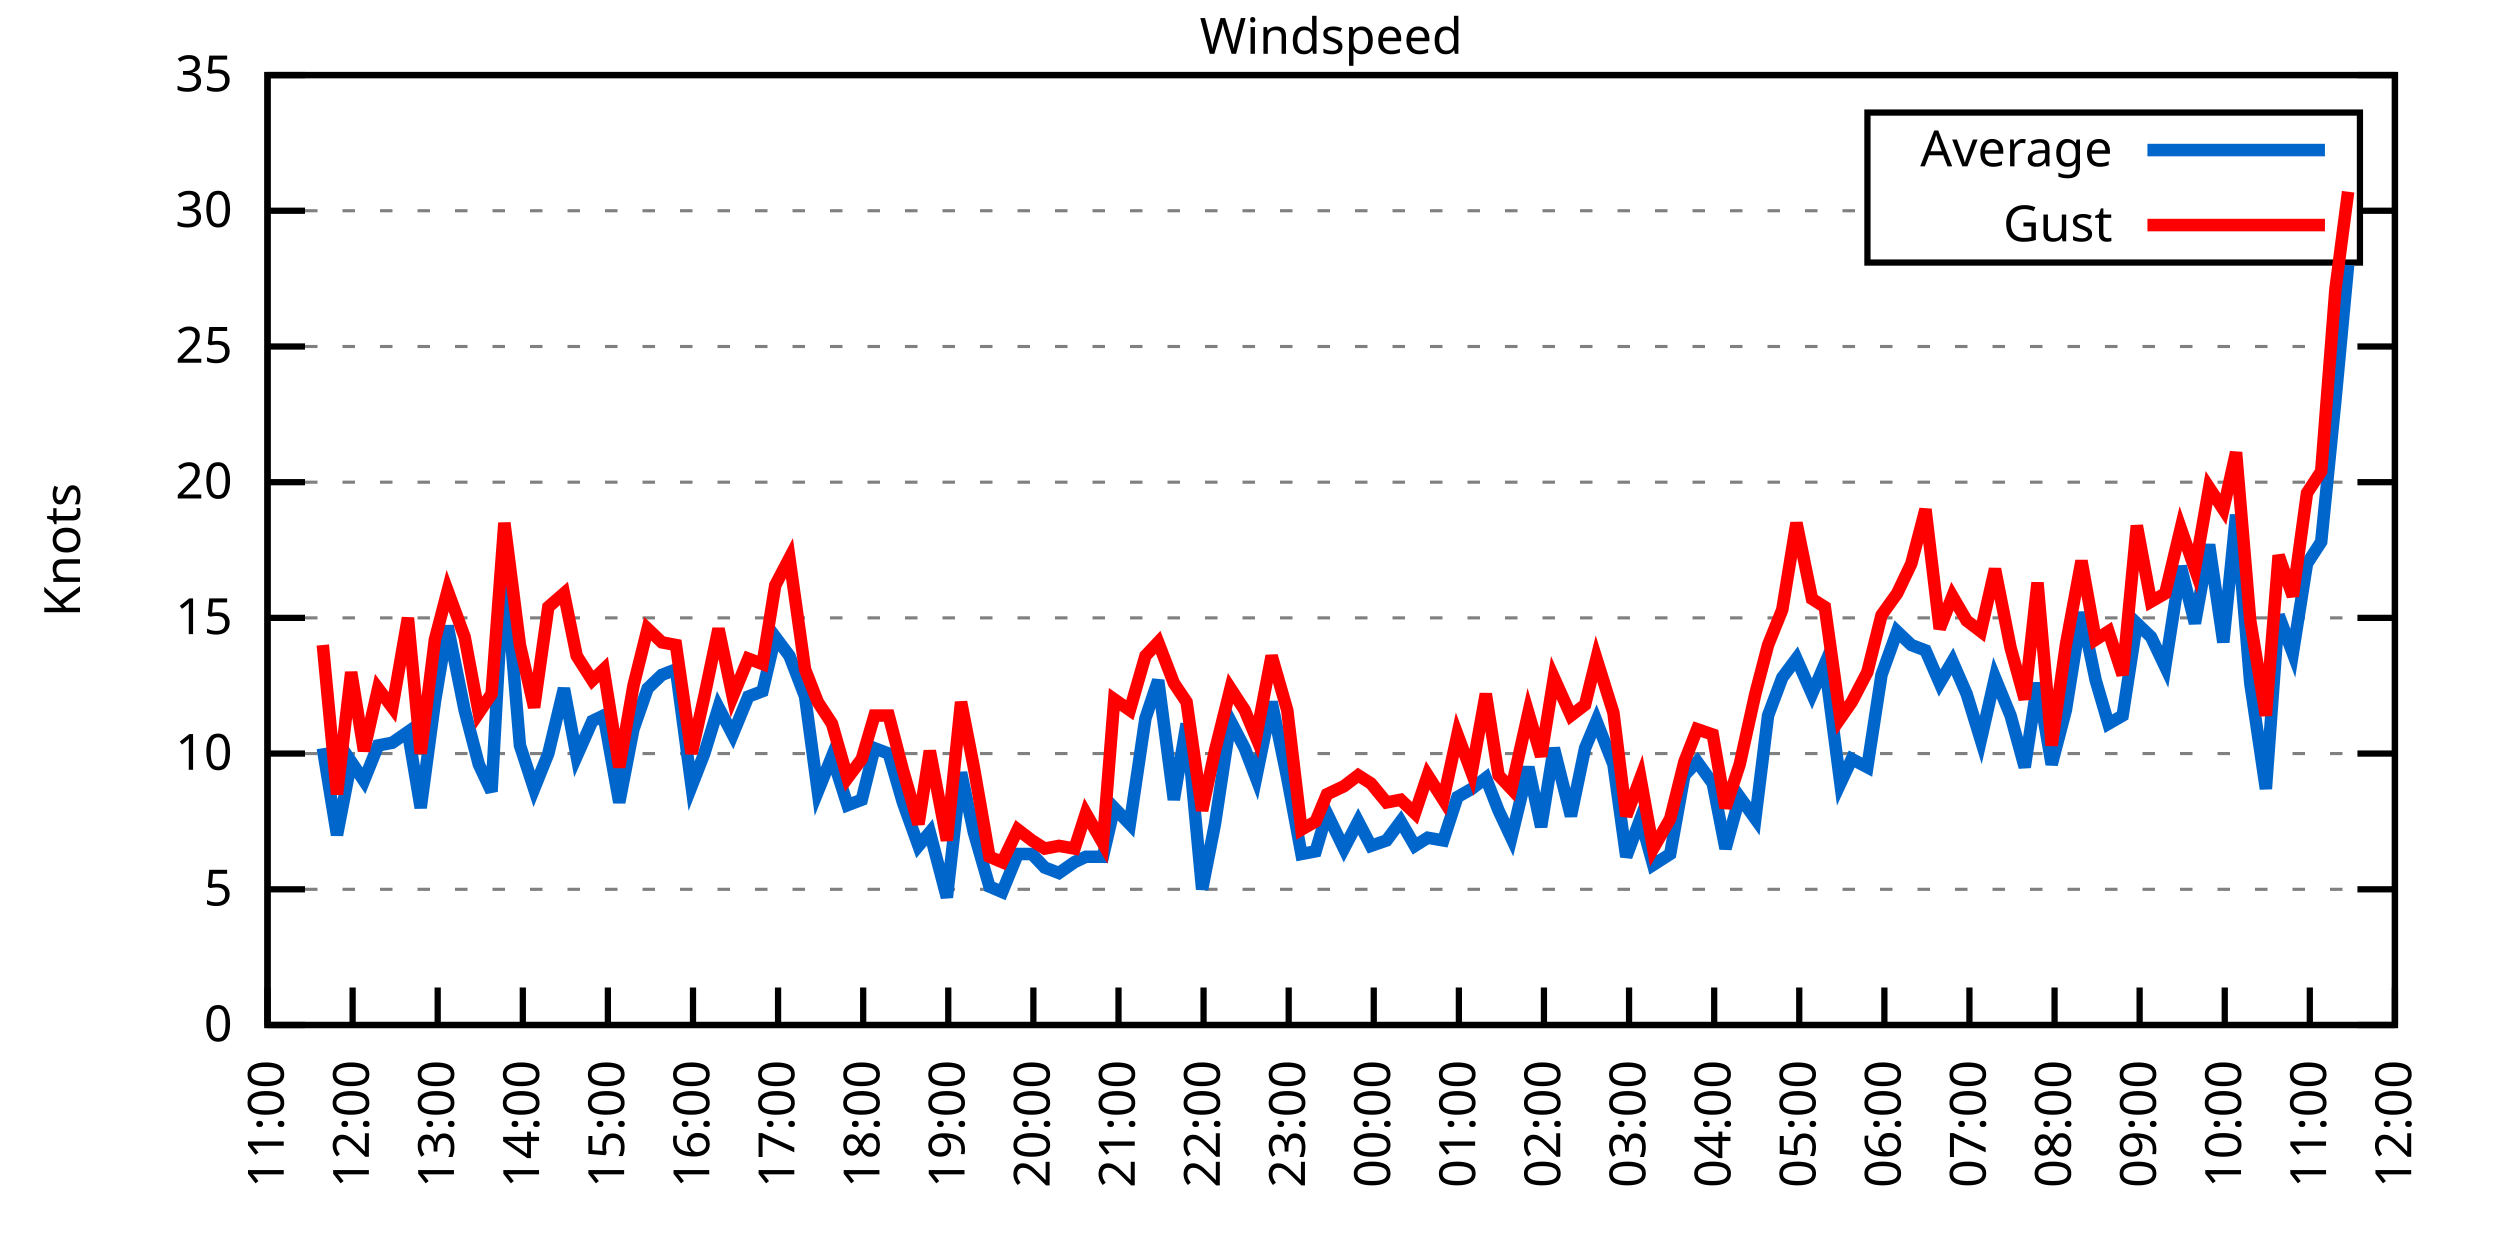
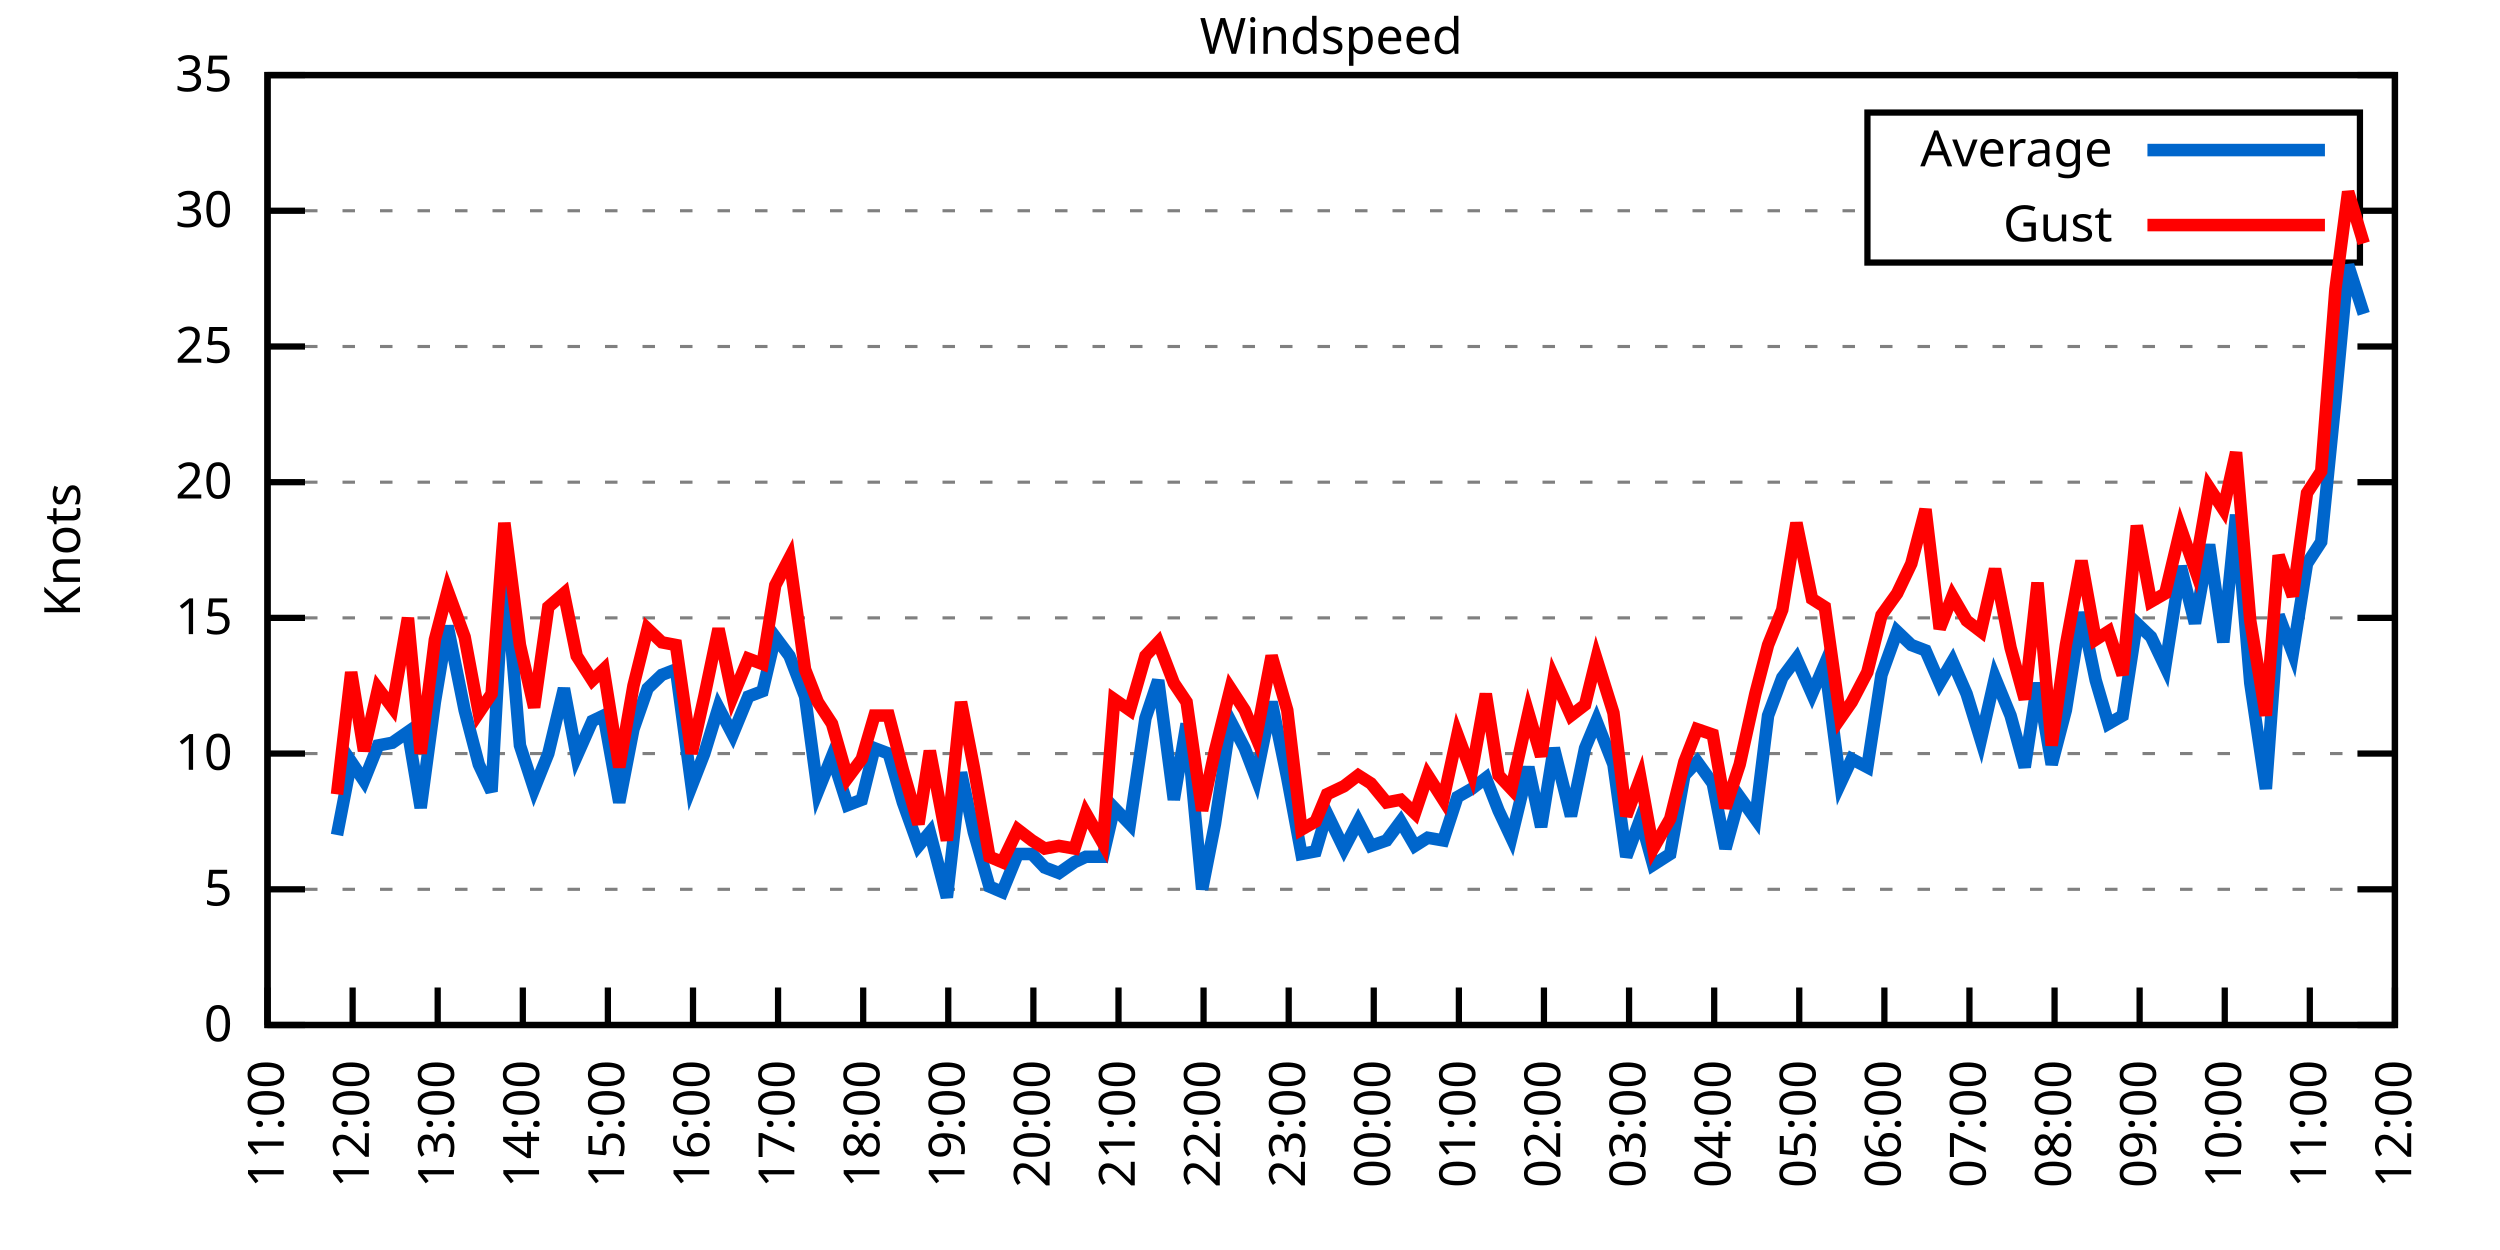
<svg xmlns="http://www.w3.org/2000/svg" xmlns:xlink="http://www.w3.org/1999/xlink" width="400" height="200" viewBox="0 0 400 200">
  <g id="gnuplot_canvas">
    <rect x="0" y="0" width="400" height="200" fill="none" />
    <defs>
      <circle id="gpDot" r="0.5" stroke-width="0.5" stroke="currentColor" />
      <path id="gpPt0" stroke-width="0.333" stroke="currentColor" d="M-1,0 h2 M0,-1 v2" />
      <path id="gpPt1" stroke-width="0.333" stroke="currentColor" d="M-1,-1 L1,1 M1,-1 L-1,1" />
      <path id="gpPt2" stroke-width="0.333" stroke="currentColor" d="M-1,0 L1,0 M0,-1 L0,1 M-1,-1 L1,1 M-1,1 L1,-1" />
      <rect id="gpPt3" stroke-width="0.333" stroke="currentColor" x="-1" y="-1" width="2" height="2" />
      <rect id="gpPt4" stroke-width="0.333" stroke="currentColor" fill="currentColor" x="-1" y="-1" width="2" height="2" />
      <circle id="gpPt5" stroke-width="0.333" stroke="currentColor" cx="0" cy="0" r="1" />
      <use xlink:href="#gpPt5" id="gpPt6" fill="currentColor" stroke="none" />
      <path id="gpPt7" stroke-width="0.333" stroke="currentColor" d="M0,-1.33 L-1.33,0.67 L1.33,0.67 z" />
      <use xlink:href="#gpPt7" id="gpPt8" fill="currentColor" stroke="none" />
      <use xlink:href="#gpPt7" id="gpPt9" stroke="currentColor" transform="rotate(180)" />
      <use xlink:href="#gpPt9" id="gpPt10" fill="currentColor" stroke="none" />
      <use xlink:href="#gpPt3" id="gpPt11" stroke="currentColor" transform="rotate(45)" />
      <use xlink:href="#gpPt11" id="gpPt12" fill="currentColor" stroke="none" />
      <path id="gpPt13" stroke-width="0.333" stroke="currentColor" d="M0,1.330 L1.265,0.411 L0.782,-1.067 L-0.782,-1.076 L-1.265,0.411 z" />
      <use xlink:href="#gpPt13" id="gpPt14" fill="currentColor" stroke="none" />
      <filter id="textbox" filterUnits="objectBoundingBox" x="0" y="0" height="1" width="1">
        <feFlood flood-color="white" flood-opacity="1" result="bgnd" />
        <feComposite in="SourceGraphic" in2="bgnd" operator="atop" />
      </filter>
      <filter id="greybox" filterUnits="objectBoundingBox" x="0" y="0" height="1" width="1">
        <feFlood flood-color="lightgrey" flood-opacity="1" result="grey" />
        <feComposite in="SourceGraphic" in2="grey" operator="atop" />
      </filter>
    </defs>
    <g fill="none" color="white" stroke="currentColor" stroke-width="1.00" stroke-linecap="butt" stroke-linejoin="miter">
</g>
    <g fill="none" color="black" stroke="currentColor" stroke-width="1.00" stroke-linecap="butt" stroke-linejoin="miter">
      <g stroke="none" shape-rendering="crispEdges">
        <polygon fill="rgb(255, 255, 255)" points="42.80,164.00 383.18,164.00 383.18,12.02 42.80,12.02 " />
      </g>
    </g>
    <g fill="none" color="black" stroke="currentColor" stroke-width="1.00" stroke-linecap="butt" stroke-linejoin="miter">
</g>
    <g fill="none" color="black" stroke="black" stroke-width="0.50" stroke-linecap="butt" stroke-linejoin="miter">
</g>
    <g fill="none" color="gray" stroke="currentColor" stroke-width="0.50" stroke-linecap="butt" stroke-linejoin="miter">
      <path stroke="gray" stroke-dasharray="2,4" class="gridline" d="M42.80,164.00 L383.19,164.00  " />
    </g>
    <g fill="none" color="gray" stroke="gray" stroke-width="1.00" stroke-linecap="butt" stroke-linejoin="miter">
</g>
    <g fill="none" color="black" stroke="currentColor" stroke-width="1.00" stroke-linecap="butt" stroke-linejoin="miter">
      <path stroke="black" d="M42.80,164.00 L48.80,164.00 M383.19,164.00 L377.19,164.00  " />
      <g transform="translate(37.20,166.60)" stroke="none" fill="black" font-family="Sans" font-size="8.00" text-anchor="end">
        <text>
          <tspan font-family="Sans"> 0</tspan>
        </text>
      </g>
    </g>
    <g fill="none" color="black" stroke="currentColor" stroke-width="1.00" stroke-linecap="butt" stroke-linejoin="miter">
</g>
    <g fill="none" color="black" stroke="black" stroke-width="0.50" stroke-linecap="butt" stroke-linejoin="miter">
</g>
    <g fill="none" color="gray" stroke="currentColor" stroke-width="0.50" stroke-linecap="butt" stroke-linejoin="miter">
      <path stroke="gray" stroke-dasharray="2,4" class="gridline" d="M42.80,142.29 L383.19,142.29  " />
    </g>
    <g fill="none" color="gray" stroke="gray" stroke-width="1.00" stroke-linecap="butt" stroke-linejoin="miter">
</g>
    <g fill="none" color="black" stroke="currentColor" stroke-width="1.00" stroke-linecap="butt" stroke-linejoin="miter">
      <path stroke="black" d="M42.80,142.29 L48.80,142.29 M383.19,142.29 L377.19,142.29  " />
      <g transform="translate(37.20,144.89)" stroke="none" fill="black" font-family="Sans" font-size="8.00" text-anchor="end">
        <text>
          <tspan font-family="Sans"> 5</tspan>
        </text>
      </g>
    </g>
    <g fill="none" color="black" stroke="currentColor" stroke-width="1.00" stroke-linecap="butt" stroke-linejoin="miter">
</g>
    <g fill="none" color="black" stroke="black" stroke-width="0.50" stroke-linecap="butt" stroke-linejoin="miter">
</g>
    <g fill="none" color="gray" stroke="currentColor" stroke-width="0.50" stroke-linecap="butt" stroke-linejoin="miter">
      <path stroke="gray" stroke-dasharray="2,4" class="gridline" d="M42.80,120.57 L383.19,120.57  " />
    </g>
    <g fill="none" color="gray" stroke="gray" stroke-width="1.00" stroke-linecap="butt" stroke-linejoin="miter">
</g>
    <g fill="none" color="black" stroke="currentColor" stroke-width="1.00" stroke-linecap="butt" stroke-linejoin="miter">
      <path stroke="black" d="M42.80,120.57 L48.80,120.57 M383.19,120.57 L377.19,120.57  " />
      <g transform="translate(37.20,123.17)" stroke="none" fill="black" font-family="Sans" font-size="8.00" text-anchor="end">
        <text>
          <tspan font-family="Sans"> 10</tspan>
        </text>
      </g>
    </g>
    <g fill="none" color="black" stroke="currentColor" stroke-width="1.00" stroke-linecap="butt" stroke-linejoin="miter">
</g>
    <g fill="none" color="black" stroke="black" stroke-width="0.50" stroke-linecap="butt" stroke-linejoin="miter">
</g>
    <g fill="none" color="gray" stroke="currentColor" stroke-width="0.50" stroke-linecap="butt" stroke-linejoin="miter">
      <path stroke="gray" stroke-dasharray="2,4" class="gridline" d="M42.80,98.86 L383.19,98.86  " />
    </g>
    <g fill="none" color="gray" stroke="gray" stroke-width="1.00" stroke-linecap="butt" stroke-linejoin="miter">
</g>
    <g fill="none" color="black" stroke="currentColor" stroke-width="1.00" stroke-linecap="butt" stroke-linejoin="miter">
      <path stroke="black" d="M42.80,98.86 L48.80,98.86 M383.19,98.86 L377.19,98.86  " />
      <g transform="translate(37.20,101.46)" stroke="none" fill="black" font-family="Sans" font-size="8.00" text-anchor="end">
        <text>
          <tspan font-family="Sans"> 15</tspan>
        </text>
      </g>
    </g>
    <g fill="none" color="black" stroke="currentColor" stroke-width="1.00" stroke-linecap="butt" stroke-linejoin="miter">
</g>
    <g fill="none" color="black" stroke="black" stroke-width="0.50" stroke-linecap="butt" stroke-linejoin="miter">
</g>
    <g fill="none" color="gray" stroke="currentColor" stroke-width="0.50" stroke-linecap="butt" stroke-linejoin="miter">
      <path stroke="gray" stroke-dasharray="2,4" class="gridline" d="M42.80,77.15 L383.19,77.15  " />
    </g>
    <g fill="none" color="gray" stroke="gray" stroke-width="1.00" stroke-linecap="butt" stroke-linejoin="miter">
</g>
    <g fill="none" color="black" stroke="currentColor" stroke-width="1.00" stroke-linecap="butt" stroke-linejoin="miter">
      <path stroke="black" d="M42.80,77.15 L48.80,77.15 M383.19,77.15 L377.19,77.15  " />
      <g transform="translate(37.20,79.75)" stroke="none" fill="black" font-family="Sans" font-size="8.00" text-anchor="end">
        <text>
          <tspan font-family="Sans"> 20</tspan>
        </text>
      </g>
    </g>
    <g fill="none" color="black" stroke="currentColor" stroke-width="1.00" stroke-linecap="butt" stroke-linejoin="miter">
</g>
    <g fill="none" color="black" stroke="black" stroke-width="0.50" stroke-linecap="butt" stroke-linejoin="miter">
</g>
    <g fill="none" color="gray" stroke="currentColor" stroke-width="0.50" stroke-linecap="butt" stroke-linejoin="miter">
      <path stroke="gray" stroke-dasharray="2,4" class="gridline" d="M42.80,55.44 L383.19,55.44  " />
    </g>
    <g fill="none" color="gray" stroke="gray" stroke-width="1.00" stroke-linecap="butt" stroke-linejoin="miter">
</g>
    <g fill="none" color="black" stroke="currentColor" stroke-width="1.00" stroke-linecap="butt" stroke-linejoin="miter">
      <path stroke="black" d="M42.80,55.44 L48.80,55.44 M383.19,55.44 L377.19,55.44  " />
      <g transform="translate(37.20,58.04)" stroke="none" fill="black" font-family="Sans" font-size="8.00" text-anchor="end">
        <text>
          <tspan font-family="Sans"> 25</tspan>
        </text>
      </g>
    </g>
    <g fill="none" color="black" stroke="currentColor" stroke-width="1.00" stroke-linecap="butt" stroke-linejoin="miter">
</g>
    <g fill="none" color="black" stroke="black" stroke-width="0.50" stroke-linecap="butt" stroke-linejoin="miter">
</g>
    <g fill="none" color="gray" stroke="currentColor" stroke-width="0.50" stroke-linecap="butt" stroke-linejoin="miter">
      <path stroke="gray" stroke-dasharray="2,4" class="gridline" d="M42.80,33.72 L298.79,33.72 M377.59,33.72 L383.19,33.72  " />
    </g>
    <g fill="none" color="gray" stroke="gray" stroke-width="1.00" stroke-linecap="butt" stroke-linejoin="miter">
</g>
    <g fill="none" color="black" stroke="currentColor" stroke-width="1.00" stroke-linecap="butt" stroke-linejoin="miter">
      <path stroke="black" d="M42.80,33.72 L48.80,33.72 M383.19,33.72 L377.19,33.72  " />
      <g transform="translate(37.20,36.32)" stroke="none" fill="black" font-family="Sans" font-size="8.00" text-anchor="end">
        <text>
          <tspan font-family="Sans"> 30</tspan>
        </text>
      </g>
    </g>
    <g fill="none" color="black" stroke="currentColor" stroke-width="1.00" stroke-linecap="butt" stroke-linejoin="miter">
</g>
    <g fill="none" color="black" stroke="black" stroke-width="0.50" stroke-linecap="butt" stroke-linejoin="miter">
</g>
    <g fill="none" color="gray" stroke="currentColor" stroke-width="0.50" stroke-linecap="butt" stroke-linejoin="miter">
      <path stroke="gray" stroke-dasharray="2,4" class="gridline" d="M42.80,12.01 L383.19,12.01  " />
    </g>
    <g fill="none" color="gray" stroke="gray" stroke-width="1.00" stroke-linecap="butt" stroke-linejoin="miter">
</g>
    <g fill="none" color="black" stroke="currentColor" stroke-width="1.00" stroke-linecap="butt" stroke-linejoin="miter">
      <path stroke="black" d="M42.80,12.01 L48.80,12.01 M383.19,12.01 L377.19,12.01  " />
      <g transform="translate(37.20,14.61)" stroke="none" fill="black" font-family="Sans" font-size="8.00" text-anchor="end">
        <text>
          <tspan font-family="Sans"> 35</tspan>
        </text>
      </g>
    </g>
    <g fill="none" color="black" stroke="currentColor" stroke-width="1.00" stroke-linecap="butt" stroke-linejoin="miter">
      <path stroke="black" d="M42.80,164.00 L42.80,158.00  " />
      <g transform="translate(45.40,169.60) rotate(270.00)" stroke="none" fill="black" font-family="Sans" font-size="8.00" text-anchor="end">
        <text>
          <tspan font-family="Sans">11:00</tspan>
        </text>
      </g>
    </g>
    <g fill="none" color="black" stroke="currentColor" stroke-width="1.00" stroke-linecap="butt" stroke-linejoin="miter">
      <path stroke="black" d="M56.42,164.00 L56.42,158.00  " />
      <g transform="translate(59.02,169.60) rotate(270.00)" stroke="none" fill="black" font-family="Sans" font-size="8.00" text-anchor="end">
        <text>
          <tspan font-family="Sans">12:00</tspan>
        </text>
      </g>
    </g>
    <g fill="none" color="black" stroke="currentColor" stroke-width="1.00" stroke-linecap="butt" stroke-linejoin="miter">
      <path stroke="black" d="M70.03,164.00 L70.03,158.00  " />
      <g transform="translate(72.63,169.60) rotate(270.00)" stroke="none" fill="black" font-family="Sans" font-size="8.00" text-anchor="end">
        <text>
          <tspan font-family="Sans">13:00</tspan>
        </text>
      </g>
    </g>
    <g fill="none" color="black" stroke="currentColor" stroke-width="1.00" stroke-linecap="butt" stroke-linejoin="miter">
      <path stroke="black" d="M83.65,164.00 L83.65,158.00  " />
      <g transform="translate(86.25,169.60) rotate(270.00)" stroke="none" fill="black" font-family="Sans" font-size="8.00" text-anchor="end">
        <text>
          <tspan font-family="Sans">14:00</tspan>
        </text>
      </g>
    </g>
    <g fill="none" color="black" stroke="currentColor" stroke-width="1.00" stroke-linecap="butt" stroke-linejoin="miter">
      <path stroke="black" d="M97.26,164.00 L97.26,158.00  " />
      <g transform="translate(99.86,169.60) rotate(270.00)" stroke="none" fill="black" font-family="Sans" font-size="8.00" text-anchor="end">
        <text>
          <tspan font-family="Sans">15:00</tspan>
        </text>
      </g>
    </g>
    <g fill="none" color="black" stroke="currentColor" stroke-width="1.00" stroke-linecap="butt" stroke-linejoin="miter">
      <path stroke="black" d="M110.88,164.00 L110.88,158.00  " />
      <g transform="translate(113.48,169.60) rotate(270.00)" stroke="none" fill="black" font-family="Sans" font-size="8.00" text-anchor="end">
        <text>
          <tspan font-family="Sans">16:00</tspan>
        </text>
      </g>
    </g>
    <g fill="none" color="black" stroke="currentColor" stroke-width="1.00" stroke-linecap="butt" stroke-linejoin="miter">
      <path stroke="black" d="M124.49,164.00 L124.49,158.00  " />
      <g transform="translate(127.09,169.60) rotate(270.00)" stroke="none" fill="black" font-family="Sans" font-size="8.00" text-anchor="end">
        <text>
          <tspan font-family="Sans">17:00</tspan>
        </text>
      </g>
    </g>
    <g fill="none" color="black" stroke="currentColor" stroke-width="1.00" stroke-linecap="butt" stroke-linejoin="miter">
      <path stroke="black" d="M138.11,164.00 L138.11,158.00  " />
      <g transform="translate(140.71,169.60) rotate(270.00)" stroke="none" fill="black" font-family="Sans" font-size="8.00" text-anchor="end">
        <text>
          <tspan font-family="Sans">18:00</tspan>
        </text>
      </g>
    </g>
    <g fill="none" color="black" stroke="currentColor" stroke-width="1.00" stroke-linecap="butt" stroke-linejoin="miter">
      <path stroke="black" d="M151.72,164.00 L151.72,158.00  " />
      <g transform="translate(154.32,169.60) rotate(270.00)" stroke="none" fill="black" font-family="Sans" font-size="8.00" text-anchor="end">
        <text>
          <tspan font-family="Sans">19:00</tspan>
        </text>
      </g>
    </g>
    <g fill="none" color="black" stroke="currentColor" stroke-width="1.00" stroke-linecap="butt" stroke-linejoin="miter">
      <path stroke="black" d="M165.34,164.00 L165.34,158.00  " />
      <g transform="translate(167.94,169.60) rotate(270.00)" stroke="none" fill="black" font-family="Sans" font-size="8.00" text-anchor="end">
        <text>
          <tspan font-family="Sans">20:00</tspan>
        </text>
      </g>
    </g>
    <g fill="none" color="black" stroke="currentColor" stroke-width="1.00" stroke-linecap="butt" stroke-linejoin="miter">
      <path stroke="black" d="M178.96,164.00 L178.96,158.00  " />
      <g transform="translate(181.56,169.60) rotate(270.00)" stroke="none" fill="black" font-family="Sans" font-size="8.00" text-anchor="end">
        <text>
          <tspan font-family="Sans">21:00</tspan>
        </text>
      </g>
    </g>
    <g fill="none" color="black" stroke="currentColor" stroke-width="1.00" stroke-linecap="butt" stroke-linejoin="miter">
      <path stroke="black" d="M192.57,164.00 L192.57,158.00  " />
      <g transform="translate(195.17,169.60) rotate(270.00)" stroke="none" fill="black" font-family="Sans" font-size="8.00" text-anchor="end">
        <text>
          <tspan font-family="Sans">22:00</tspan>
        </text>
      </g>
    </g>
    <g fill="none" color="black" stroke="currentColor" stroke-width="1.00" stroke-linecap="butt" stroke-linejoin="miter">
      <path stroke="black" d="M206.19,164.00 L206.19,158.00  " />
      <g transform="translate(208.79,169.60) rotate(270.00)" stroke="none" fill="black" font-family="Sans" font-size="8.00" text-anchor="end">
        <text>
          <tspan font-family="Sans">23:00</tspan>
        </text>
      </g>
    </g>
    <g fill="none" color="black" stroke="currentColor" stroke-width="1.00" stroke-linecap="butt" stroke-linejoin="miter">
      <path stroke="black" d="M219.80,164.00 L219.80,158.00  " />
      <g transform="translate(222.40,169.60) rotate(270.00)" stroke="none" fill="black" font-family="Sans" font-size="8.00" text-anchor="end">
        <text>
          <tspan font-family="Sans">00:00</tspan>
        </text>
      </g>
    </g>
    <g fill="none" color="black" stroke="currentColor" stroke-width="1.00" stroke-linecap="butt" stroke-linejoin="miter">
      <path stroke="black" d="M233.42,164.00 L233.42,158.00  " />
      <g transform="translate(236.02,169.60) rotate(270.00)" stroke="none" fill="black" font-family="Sans" font-size="8.00" text-anchor="end">
        <text>
          <tspan font-family="Sans">01:00</tspan>
        </text>
      </g>
    </g>
    <g fill="none" color="black" stroke="currentColor" stroke-width="1.00" stroke-linecap="butt" stroke-linejoin="miter">
      <path stroke="black" d="M247.03,164.00 L247.03,158.00  " />
      <g transform="translate(249.63,169.60) rotate(270.00)" stroke="none" fill="black" font-family="Sans" font-size="8.00" text-anchor="end">
        <text>
          <tspan font-family="Sans">02:00</tspan>
        </text>
      </g>
    </g>
    <g fill="none" color="black" stroke="currentColor" stroke-width="1.00" stroke-linecap="butt" stroke-linejoin="miter">
      <path stroke="black" d="M260.65,164.00 L260.65,158.00  " />
      <g transform="translate(263.25,169.60) rotate(270.00)" stroke="none" fill="black" font-family="Sans" font-size="8.00" text-anchor="end">
        <text>
          <tspan font-family="Sans">03:00</tspan>
        </text>
      </g>
    </g>
    <g fill="none" color="black" stroke="currentColor" stroke-width="1.00" stroke-linecap="butt" stroke-linejoin="miter">
      <path stroke="black" d="M274.27,164.00 L274.27,158.00  " />
      <g transform="translate(276.87,169.60) rotate(270.00)" stroke="none" fill="black" font-family="Sans" font-size="8.00" text-anchor="end">
        <text>
          <tspan font-family="Sans">04:00</tspan>
        </text>
      </g>
    </g>
    <g fill="none" color="black" stroke="currentColor" stroke-width="1.00" stroke-linecap="butt" stroke-linejoin="miter">
      <path stroke="black" d="M287.88,164.00 L287.88,158.00  " />
      <g transform="translate(290.48,169.60) rotate(270.00)" stroke="none" fill="black" font-family="Sans" font-size="8.00" text-anchor="end">
        <text>
          <tspan font-family="Sans">05:00</tspan>
        </text>
      </g>
    </g>
    <g fill="none" color="black" stroke="currentColor" stroke-width="1.00" stroke-linecap="butt" stroke-linejoin="miter">
      <path stroke="black" d="M301.50,164.00 L301.50,158.00  " />
      <g transform="translate(304.10,169.60) rotate(270.00)" stroke="none" fill="black" font-family="Sans" font-size="8.00" text-anchor="end">
        <text>
          <tspan font-family="Sans">06:00</tspan>
        </text>
      </g>
    </g>
    <g fill="none" color="black" stroke="currentColor" stroke-width="1.00" stroke-linecap="butt" stroke-linejoin="miter">
      <path stroke="black" d="M315.11,164.00 L315.11,158.00  " />
      <g transform="translate(317.71,169.60) rotate(270.00)" stroke="none" fill="black" font-family="Sans" font-size="8.00" text-anchor="end">
        <text>
          <tspan font-family="Sans">07:00</tspan>
        </text>
      </g>
    </g>
    <g fill="none" color="black" stroke="currentColor" stroke-width="1.00" stroke-linecap="butt" stroke-linejoin="miter">
      <path stroke="black" d="M328.73,164.00 L328.73,158.00  " />
      <g transform="translate(331.33,169.60) rotate(270.00)" stroke="none" fill="black" font-family="Sans" font-size="8.00" text-anchor="end">
        <text>
          <tspan font-family="Sans">08:00</tspan>
        </text>
      </g>
    </g>
    <g fill="none" color="black" stroke="currentColor" stroke-width="1.00" stroke-linecap="butt" stroke-linejoin="miter">
      <path stroke="black" d="M342.34,164.00 L342.34,158.00  " />
      <g transform="translate(344.94,169.60) rotate(270.00)" stroke="none" fill="black" font-family="Sans" font-size="8.00" text-anchor="end">
        <text>
          <tspan font-family="Sans">09:00</tspan>
        </text>
      </g>
    </g>
    <g fill="none" color="black" stroke="currentColor" stroke-width="1.00" stroke-linecap="butt" stroke-linejoin="miter">
      <path stroke="black" d="M355.96,164.00 L355.96,158.00  " />
      <g transform="translate(358.56,169.60) rotate(270.00)" stroke="none" fill="black" font-family="Sans" font-size="8.00" text-anchor="end">
        <text>
          <tspan font-family="Sans">10:00</tspan>
        </text>
      </g>
    </g>
    <g fill="none" color="black" stroke="currentColor" stroke-width="1.00" stroke-linecap="butt" stroke-linejoin="miter">
      <path stroke="black" d="M369.57,164.00 L369.57,158.00  " />
      <g transform="translate(372.17,169.60) rotate(270.00)" stroke="none" fill="black" font-family="Sans" font-size="8.00" text-anchor="end">
        <text>
          <tspan font-family="Sans">11:00</tspan>
        </text>
      </g>
    </g>
    <g fill="none" color="black" stroke="currentColor" stroke-width="1.00" stroke-linecap="butt" stroke-linejoin="miter">
      <path stroke="black" d="M383.19,164.00 L383.19,158.00  " />
      <g transform="translate(385.79,169.60) rotate(270.00)" stroke="none" fill="black" font-family="Sans" font-size="8.00" text-anchor="end">
        <text>
          <tspan font-family="Sans">12:00</tspan>
        </text>
      </g>
    </g>
    <g fill="none" color="black" stroke="currentColor" stroke-width="1.00" stroke-linecap="butt" stroke-linejoin="miter">
</g>
    <g fill="none" color="black" stroke="currentColor" stroke-width="1.00" stroke-linecap="butt" stroke-linejoin="miter">
      <path stroke="black" d="M42.80,12.01 L42.80,164.00 L383.19,164.00 L383.19,12.01 L42.80,12.01 Z  " />
    </g>
    <g fill="none" color="black" stroke="currentColor" stroke-width="1.00" stroke-linecap="butt" stroke-linejoin="miter">
</g>
    <g fill="none" color="black" stroke="currentColor" stroke-width="1.00" stroke-linecap="butt" stroke-linejoin="miter">
      <path stroke="black" d="M298.79,42.01 L298.79,18.01 L377.59,18.01 L377.59,42.01 L298.79,42.01 Z  " />
    </g>
    <g id="Windspeed_plot_1">
      <g fill="none" color="white" stroke="black" stroke-width="2.00" stroke-linecap="butt" stroke-linejoin="miter">
</g>
      <g fill="none" color="black" stroke="currentColor" stroke-width="2.00" stroke-linecap="butt" stroke-linejoin="miter">
        <g transform="translate(337.99,26.61)" stroke="none" fill="black" font-family="Sans" font-size="8.00" text-anchor="end">
          <text>
            <tspan font-family="Sans">Average</tspan>
          </text>
        </g>
      </g>
      <g fill="none" color="black" stroke="currentColor" stroke-width="2.00" stroke-linecap="butt" stroke-linejoin="miter">
-         <path stroke="rgb(  0, 102, 204)" d="M343.59,24.01 L371.99,24.01 M51.65,119.71 L53.92,133.60 L56.19,121.88 L58.23,124.92 L60.50,119.27 L62.77,118.84   L65.27,117.10 L67.31,129.26 L69.58,112.32 L71.62,100.16 L74.34,113.63 L76.61,122.31 L78.65,126.65 L80.70,89.74   L83.19,119.27 L85.46,126.22 L87.73,120.57 L90.23,110.15 L92.27,121.01 L94.77,115.36 L96.58,114.49 L99.08,128.39   L101.35,116.67 L103.62,110.15 L105.89,107.98 L108.15,107.11 L110.65,125.79 L112.69,120.57 L114.96,113.19 L117.23,117.53   L119.73,111.45 L122.00,110.59 L124.04,101.90 L126.31,104.94 L128.81,111.45 L130.85,126.65 L133.12,121.01 L135.61,128.83   L137.88,127.96 L139.92,119.71 L142.19,120.57 L144.46,128.39 L146.96,135.34 L148.77,133.17 L151.50,143.59 L153.77,123.61   L155.81,133.17 L158.31,141.85 L160.35,142.72 L162.84,136.64 L165.11,136.64 L167.16,138.81 L169.43,139.68 L171.92,137.94   L173.74,137.08 L176.46,137.08 L178.28,129.26 L180.77,131.86 L183.27,114.93 L185.31,108.85 L187.81,127.96 L189.85,115.80   L192.34,142.29 L194.39,131.86 L196.88,115.36 L199.15,119.71 L200.97,124.48 L203.46,112.32 L205.96,124.48 L208.23,136.64   L210.50,136.21 L212.31,130.13 L215.04,135.77 L217.31,131.43 L219.35,135.34 L221.85,134.47 L224.11,131.43 L226.38,135.34   L228.43,134.04 L230.92,134.47 L233.19,127.52 L235.46,126.22 L237.73,124.48 L239.77,129.69 L241.81,134.04 L244.54,122.75   L246.58,132.30 L248.62,119.71 L251.35,130.56 L253.61,119.71 L255.43,115.36 L258.15,122.31 L260.20,137.08 L262.47,131.00   L264.51,138.38 L267.23,136.64 L269.50,124.05 L271.54,121.88 L274.04,125.35 L276.08,135.77 L278.35,127.52 L280.85,131.00   L282.89,114.49 L285.16,108.42 L287.43,105.38 L289.92,111.02 L291.97,106.24 L294.46,125.35 L296.28,121.44 L298.77,122.75   L301.04,107.98 L303.54,101.03 L305.81,103.20 L308.08,104.07 L310.35,109.28 L312.39,105.81 L314.66,111.02 L316.93,118.40   L319.20,108.42 L321.69,114.49 L323.96,122.75 L326.00,109.28 L328.27,122.31 L330.54,113.63 L333.04,97.99 L335.31,108.85   L337.35,115.80 L339.62,114.49 L341.89,99.73 L344.16,101.90 L346.43,106.68 L348.92,90.61 L351.19,99.73 L353.46,87.14   L355.73,102.77 L357.77,82.36 L360.04,109.28 L362.54,126.22 L364.58,98.43 L366.85,104.51 L369.12,90.18 L371.39,86.70   L373.66,64.12 L375.70,42.41  " />
+         <path stroke="rgb(  0, 102, 204)" d="M343.59,24.01 L371.99,24.01 M53.92,133.60 L56.19,121.88 L58.23,124.92 L60.50,119.27 L62.77,118.84 L65.27,117.10   L67.31,129.26 L69.58,112.32 L71.62,100.16 L74.34,113.63 L76.61,122.31 L78.65,126.65 L80.70,89.74 L83.19,119.27   L85.46,126.22 L87.73,120.57 L90.23,110.15 L92.27,121.01 L94.77,115.36 L96.58,114.49 L99.08,128.39 L101.35,116.67   L103.62,110.15 L105.89,107.98 L108.15,107.11 L110.65,125.79 L112.69,120.57 L114.96,113.19 L117.23,117.53 L119.73,111.45   L122.00,110.59 L124.04,101.90 L126.31,104.94 L128.81,111.45 L130.85,126.65 L133.12,121.01 L135.61,128.83 L137.88,127.96   L139.92,119.71 L142.19,120.57 L144.46,128.39 L146.96,135.34 L148.77,133.17 L151.50,143.59 L153.77,123.61 L155.81,133.17   L158.31,141.85 L160.35,142.72 L162.84,136.64 L165.11,136.64 L167.16,138.81 L169.43,139.68 L171.92,137.94 L173.74,137.08   L176.46,137.08 L178.28,129.26 L180.77,131.86 L183.27,114.93 L185.31,108.85 L187.81,127.96 L189.85,115.80 L192.34,142.29   L194.39,131.86 L196.88,115.36 L199.15,119.71 L200.97,124.48 L203.46,112.32 L205.96,124.48 L208.23,136.64 L210.50,136.21   L212.31,130.13 L215.04,135.77 L217.31,131.43 L219.35,135.34 L221.85,134.47 L224.11,131.43 L226.38,135.34 L228.43,134.04   L230.92,134.47 L233.19,127.52 L235.46,126.22 L237.73,124.48 L239.77,129.69 L241.81,134.04 L244.54,122.75 L246.58,132.30   L248.62,119.71 L251.35,130.56 L253.61,119.71 L255.43,115.36 L258.15,122.31 L260.20,137.08 L262.47,131.00 L264.51,138.38   L267.23,136.64 L269.50,124.05 L271.54,121.88 L274.04,125.35 L276.08,135.77 L278.35,127.52 L280.85,131.00 L282.89,114.49   L285.16,108.42 L287.43,105.38 L289.92,111.02 L291.97,106.24 L294.46,125.35 L296.28,121.44 L298.77,122.75 L301.04,107.98   L303.54,101.03 L305.81,103.20 L308.08,104.07 L310.35,109.28 L312.39,105.81 L314.66,111.02 L316.93,118.40 L319.20,108.42   L321.69,114.49 L323.96,122.75 L326.00,109.28 L328.27,122.31 L330.54,113.63 L333.04,97.99 L335.31,108.85 L337.35,115.80   L339.62,114.49 L341.89,99.73 L344.16,101.90 L346.43,106.68 L348.92,90.61 L351.19,99.73 L353.46,87.14 L355.73,102.77   L357.77,82.36 L360.04,109.28 L362.54,126.22 L364.58,98.43 L366.85,104.51 L369.12,90.18 L371.39,86.70 L373.66,64.12   L375.70,42.41 L378.20,50.22  " />
      </g>
    </g>
    <g id="Windspeed_plot_2">
      <g fill="none" color="black" stroke="currentColor" stroke-width="2.00" stroke-linecap="butt" stroke-linejoin="miter">
        <g transform="translate(337.99,38.61)" stroke="none" fill="black" font-family="Sans" font-size="8.00" text-anchor="end">
          <text>
            <tspan font-family="Sans">Gust</tspan>
          </text>
        </g>
      </g>
      <g fill="none" color="black" stroke="currentColor" stroke-width="2.00" stroke-linecap="butt" stroke-linejoin="miter">
-         <path stroke="rgb(255,   0,   0)" d="M343.59,36.01 L371.99,36.01 M51.65,103.20 L53.92,127.09 L56.19,107.55 L58.23,120.14 L60.50,110.15 L62.77,113.19   L65.27,98.86 L67.31,120.57 L69.58,102.34 L71.62,94.52 L74.34,101.90 L76.61,114.06 L78.65,111.02 L80.70,83.66   L83.19,103.20 L85.46,113.19 L87.73,97.12 L90.23,94.95 L92.27,104.94 L94.77,108.85 L96.58,107.11 L99.08,122.75   L101.35,109.72 L103.62,100.60 L105.89,102.77 L108.15,103.20 L110.65,120.57 L112.69,111.45 L114.96,100.60 L117.23,111.45   L119.73,105.38 L122.00,106.24 L124.04,93.65 L126.31,89.31 L128.81,107.11 L130.85,112.32 L133.12,115.80 L135.61,124.48   L137.88,121.44 L139.92,114.49 L142.19,114.49 L144.46,123.18 L146.96,131.86 L148.77,120.14 L151.50,134.47 L153.77,112.32   L155.81,122.75 L158.31,137.08 L160.35,137.94 L162.84,132.73 L165.11,134.47 L167.16,135.77 L169.43,135.34 L171.92,135.77   L173.74,130.13 L176.46,134.90 L178.28,111.89 L180.77,113.63 L183.27,104.94 L185.31,102.77 L187.81,109.28 L189.85,112.32   L192.34,129.69 L194.39,120.14 L196.88,110.15 L199.15,113.63 L200.97,117.97 L203.46,104.94 L205.96,113.63 L208.23,132.73   L210.50,131.43 L212.31,127.09 L215.04,125.79 L217.31,124.05 L219.35,125.35 L221.85,128.39 L224.11,127.96 L226.38,130.13   L228.43,124.05 L230.92,127.96 L233.19,117.53 L235.46,123.61 L237.73,111.02 L239.77,124.05 L241.81,126.22 L244.54,114.06   L246.58,121.01 L248.62,108.42 L251.35,114.49 L253.61,112.76 L255.43,105.38 L258.15,114.06 L260.20,130.56 L262.47,124.48   L264.51,135.77 L267.23,131.00 L269.50,121.88 L271.54,116.67 L274.04,117.53 L276.08,129.26 L278.35,122.31 L280.85,111.02   L282.89,103.20 L285.16,97.56 L287.43,83.66 L289.92,95.82 L291.97,97.12 L294.46,114.93 L296.28,112.32 L298.77,107.55   L301.04,98.43 L303.54,94.95 L305.81,90.18 L308.08,81.49 L310.35,100.60 L312.39,95.39 L314.66,99.30 L316.93,101.03   L319.20,91.04 L321.69,103.64 L323.96,111.89 L326.00,93.22 L328.27,119.27 L330.54,103.20 L333.04,89.74 L335.31,102.34   L337.35,101.03 L339.62,107.98 L341.89,84.10 L344.16,96.26 L346.43,94.95 L348.92,84.53 L351.19,91.04 L353.46,78.02   L355.73,81.49 L357.77,72.37 L360.04,99.30 L362.54,114.49 L364.58,88.87 L366.85,95.39 L369.12,78.89 L371.39,75.41   L373.66,46.32 L375.70,30.68  " />
+         <path stroke="rgb(255,   0,   0)" d="M343.59,36.01 L371.99,36.01 M53.92,127.09 L56.19,107.55 L58.23,120.14 L60.50,110.15 L62.77,113.19 L65.27,98.86   L67.31,120.57 L69.58,102.34 L71.62,94.52 L74.34,101.90 L76.61,114.06 L78.65,111.02 L80.70,83.66 L83.19,103.20   L85.46,113.19 L87.73,97.12 L90.23,94.95 L92.27,104.94 L94.77,108.85 L96.58,107.11 L99.08,122.75 L101.35,109.72   L103.62,100.60 L105.89,102.77 L108.15,103.20 L110.65,120.57 L112.69,111.45 L114.96,100.60 L117.23,111.45 L119.73,105.38   L122.00,106.24 L124.04,93.65 L126.31,89.31 L128.81,107.11 L130.85,112.32 L133.12,115.80 L135.61,124.48 L137.88,121.44   L139.92,114.49 L142.19,114.49 L144.46,123.18 L146.96,131.86 L148.77,120.14 L151.50,134.47 L153.77,112.32 L155.81,122.75   L158.31,137.08 L160.35,137.94 L162.84,132.73 L165.11,134.47 L167.16,135.77 L169.43,135.34 L171.92,135.77 L173.74,130.13   L176.46,134.90 L178.28,111.89 L180.77,113.63 L183.27,104.94 L185.31,102.77 L187.81,109.28 L189.85,112.32 L192.34,129.69   L194.39,120.14 L196.88,110.15 L199.15,113.63 L200.97,117.97 L203.46,104.94 L205.96,113.63 L208.23,132.73 L210.50,131.43   L212.31,127.09 L215.04,125.79 L217.31,124.05 L219.35,125.35 L221.85,128.39 L224.11,127.96 L226.38,130.13 L228.43,124.05   L230.92,127.96 L233.19,117.53 L235.46,123.61 L237.73,111.02 L239.77,124.05 L241.81,126.22 L244.54,114.06 L246.58,121.01   L248.62,108.42 L251.35,114.49 L253.61,112.76 L255.43,105.38 L258.15,114.06 L260.20,130.56 L262.47,124.48 L264.51,135.77   L267.23,131.00 L269.50,121.88 L271.54,116.67 L274.04,117.53 L276.08,129.26 L278.35,122.31 L280.85,111.02 L282.89,103.20   L285.16,97.56 L287.43,83.66 L289.92,95.82 L291.97,97.12 L294.46,114.93 L296.28,112.32 L298.77,107.55 L301.04,98.43   L303.54,94.95 L305.81,90.18 L308.08,81.49 L310.35,100.60 L312.39,95.39 L314.66,99.30 L316.93,101.03 L319.20,91.04   L321.69,103.64 L323.96,111.89 L326.00,93.22 L328.27,119.27 L330.54,103.20 L333.04,89.74 L335.31,102.34 L337.35,101.03   L339.62,107.98 L341.89,84.10 L344.16,96.26 L346.43,94.95 L348.92,84.53 L351.19,91.04 L353.46,78.02 L355.73,81.49   L357.77,72.37 L360.04,99.30 L362.54,114.49 L364.58,88.87 L366.85,95.39 L369.12,78.89 L371.39,75.41 L373.66,46.32   L375.70,30.68 L378.20,38.93  " />
      </g>
    </g>
    <g fill="none" color="black" stroke="currentColor" stroke-width="2.00" stroke-linecap="butt" stroke-linejoin="miter">
</g>
    <g fill="none" color="black" stroke="black" stroke-width="1.00" stroke-linecap="butt" stroke-linejoin="miter">
</g>
    <g fill="none" color="black" stroke="currentColor" stroke-width="1.00" stroke-linecap="butt" stroke-linejoin="miter">
      <path stroke="black" d="M42.80,12.01 L42.80,164.00 L383.19,164.00 L383.19,12.01 L42.80,12.01 Z  " />
      <g transform="translate(12.80,88.01) rotate(270.00)" stroke="none" fill="black" font-family="Sans" font-size="8.00" text-anchor="middle">
        <text>
          <tspan font-family="Sans">Knots</tspan>
        </text>
      </g>
    </g>
    <g fill="none" color="black" stroke="currentColor" stroke-width="1.00" stroke-linecap="butt" stroke-linejoin="miter">
</g>
    <g fill="none" color="black" stroke="currentColor" stroke-width="1.00" stroke-linecap="butt" stroke-linejoin="miter">
      <g transform="translate(212.99,8.61)" stroke="none" fill="black" font-family="Sans" font-size="8.00" text-anchor="middle">
        <text>
          <tspan font-family="Sans">Windspeed</tspan>
        </text>
      </g>
    </g>
    <g fill="none" color="black" stroke="currentColor" stroke-width="1.00" stroke-linecap="butt" stroke-linejoin="miter">
</g>
  </g>
</svg>
